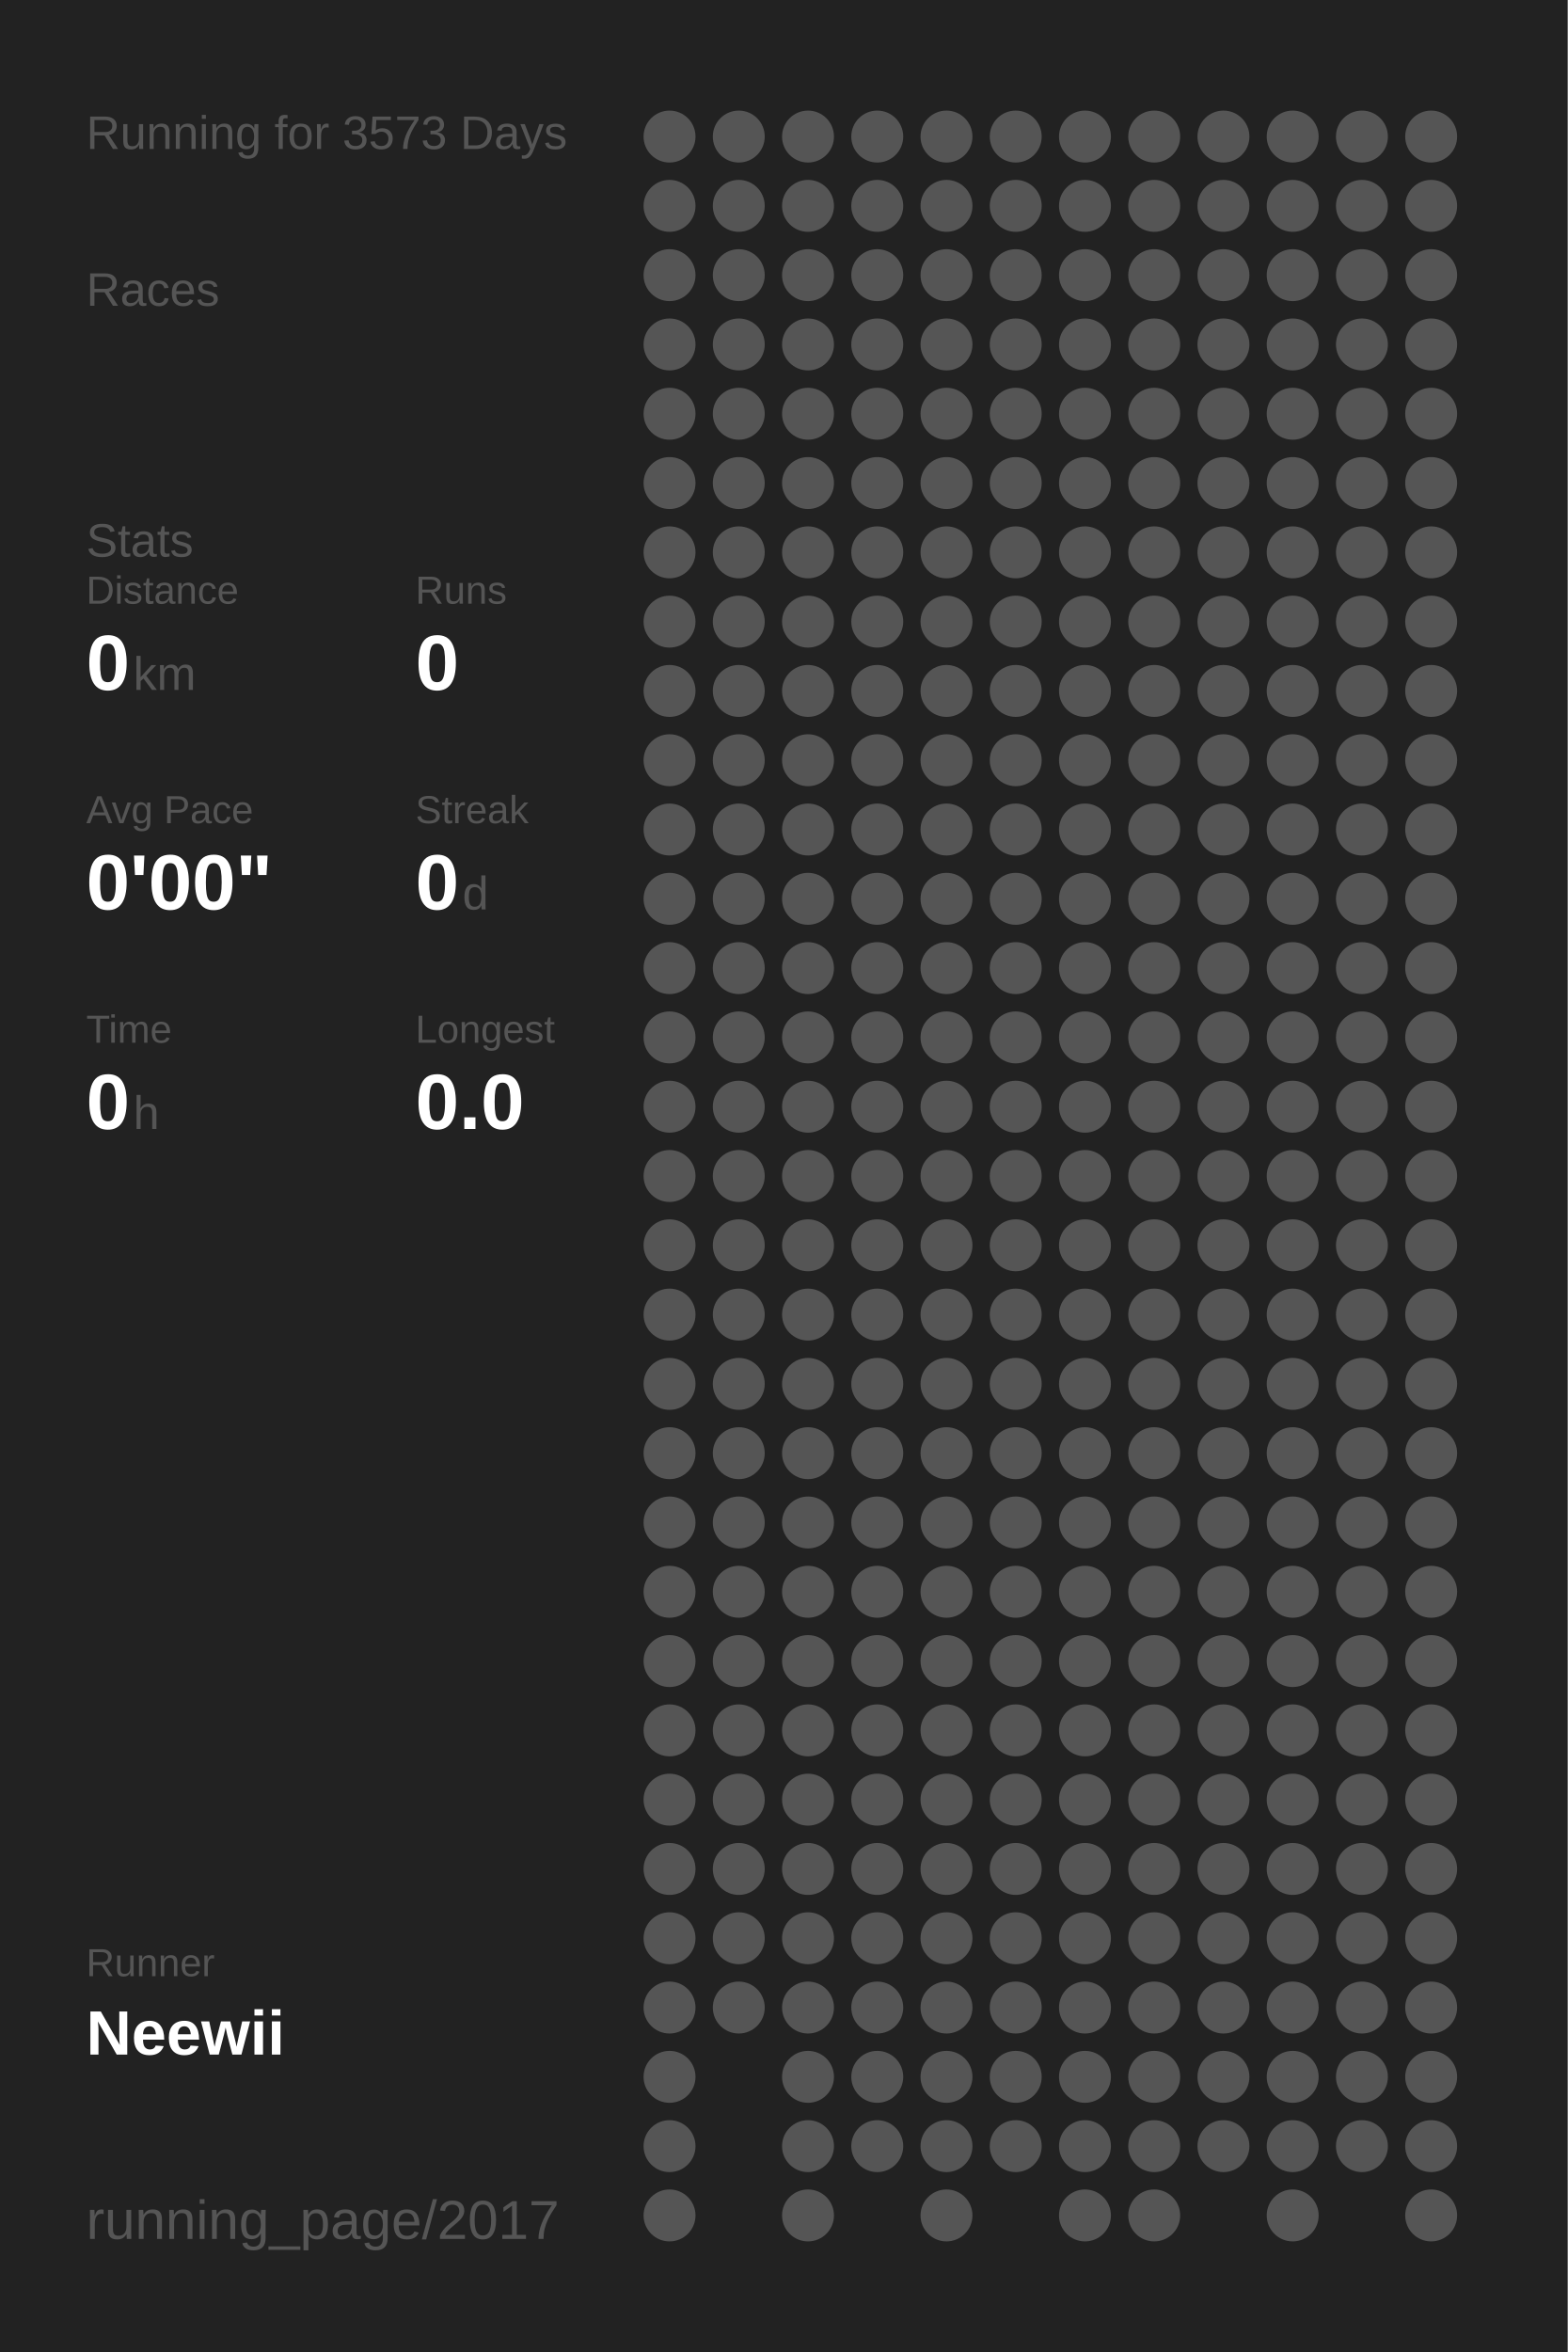
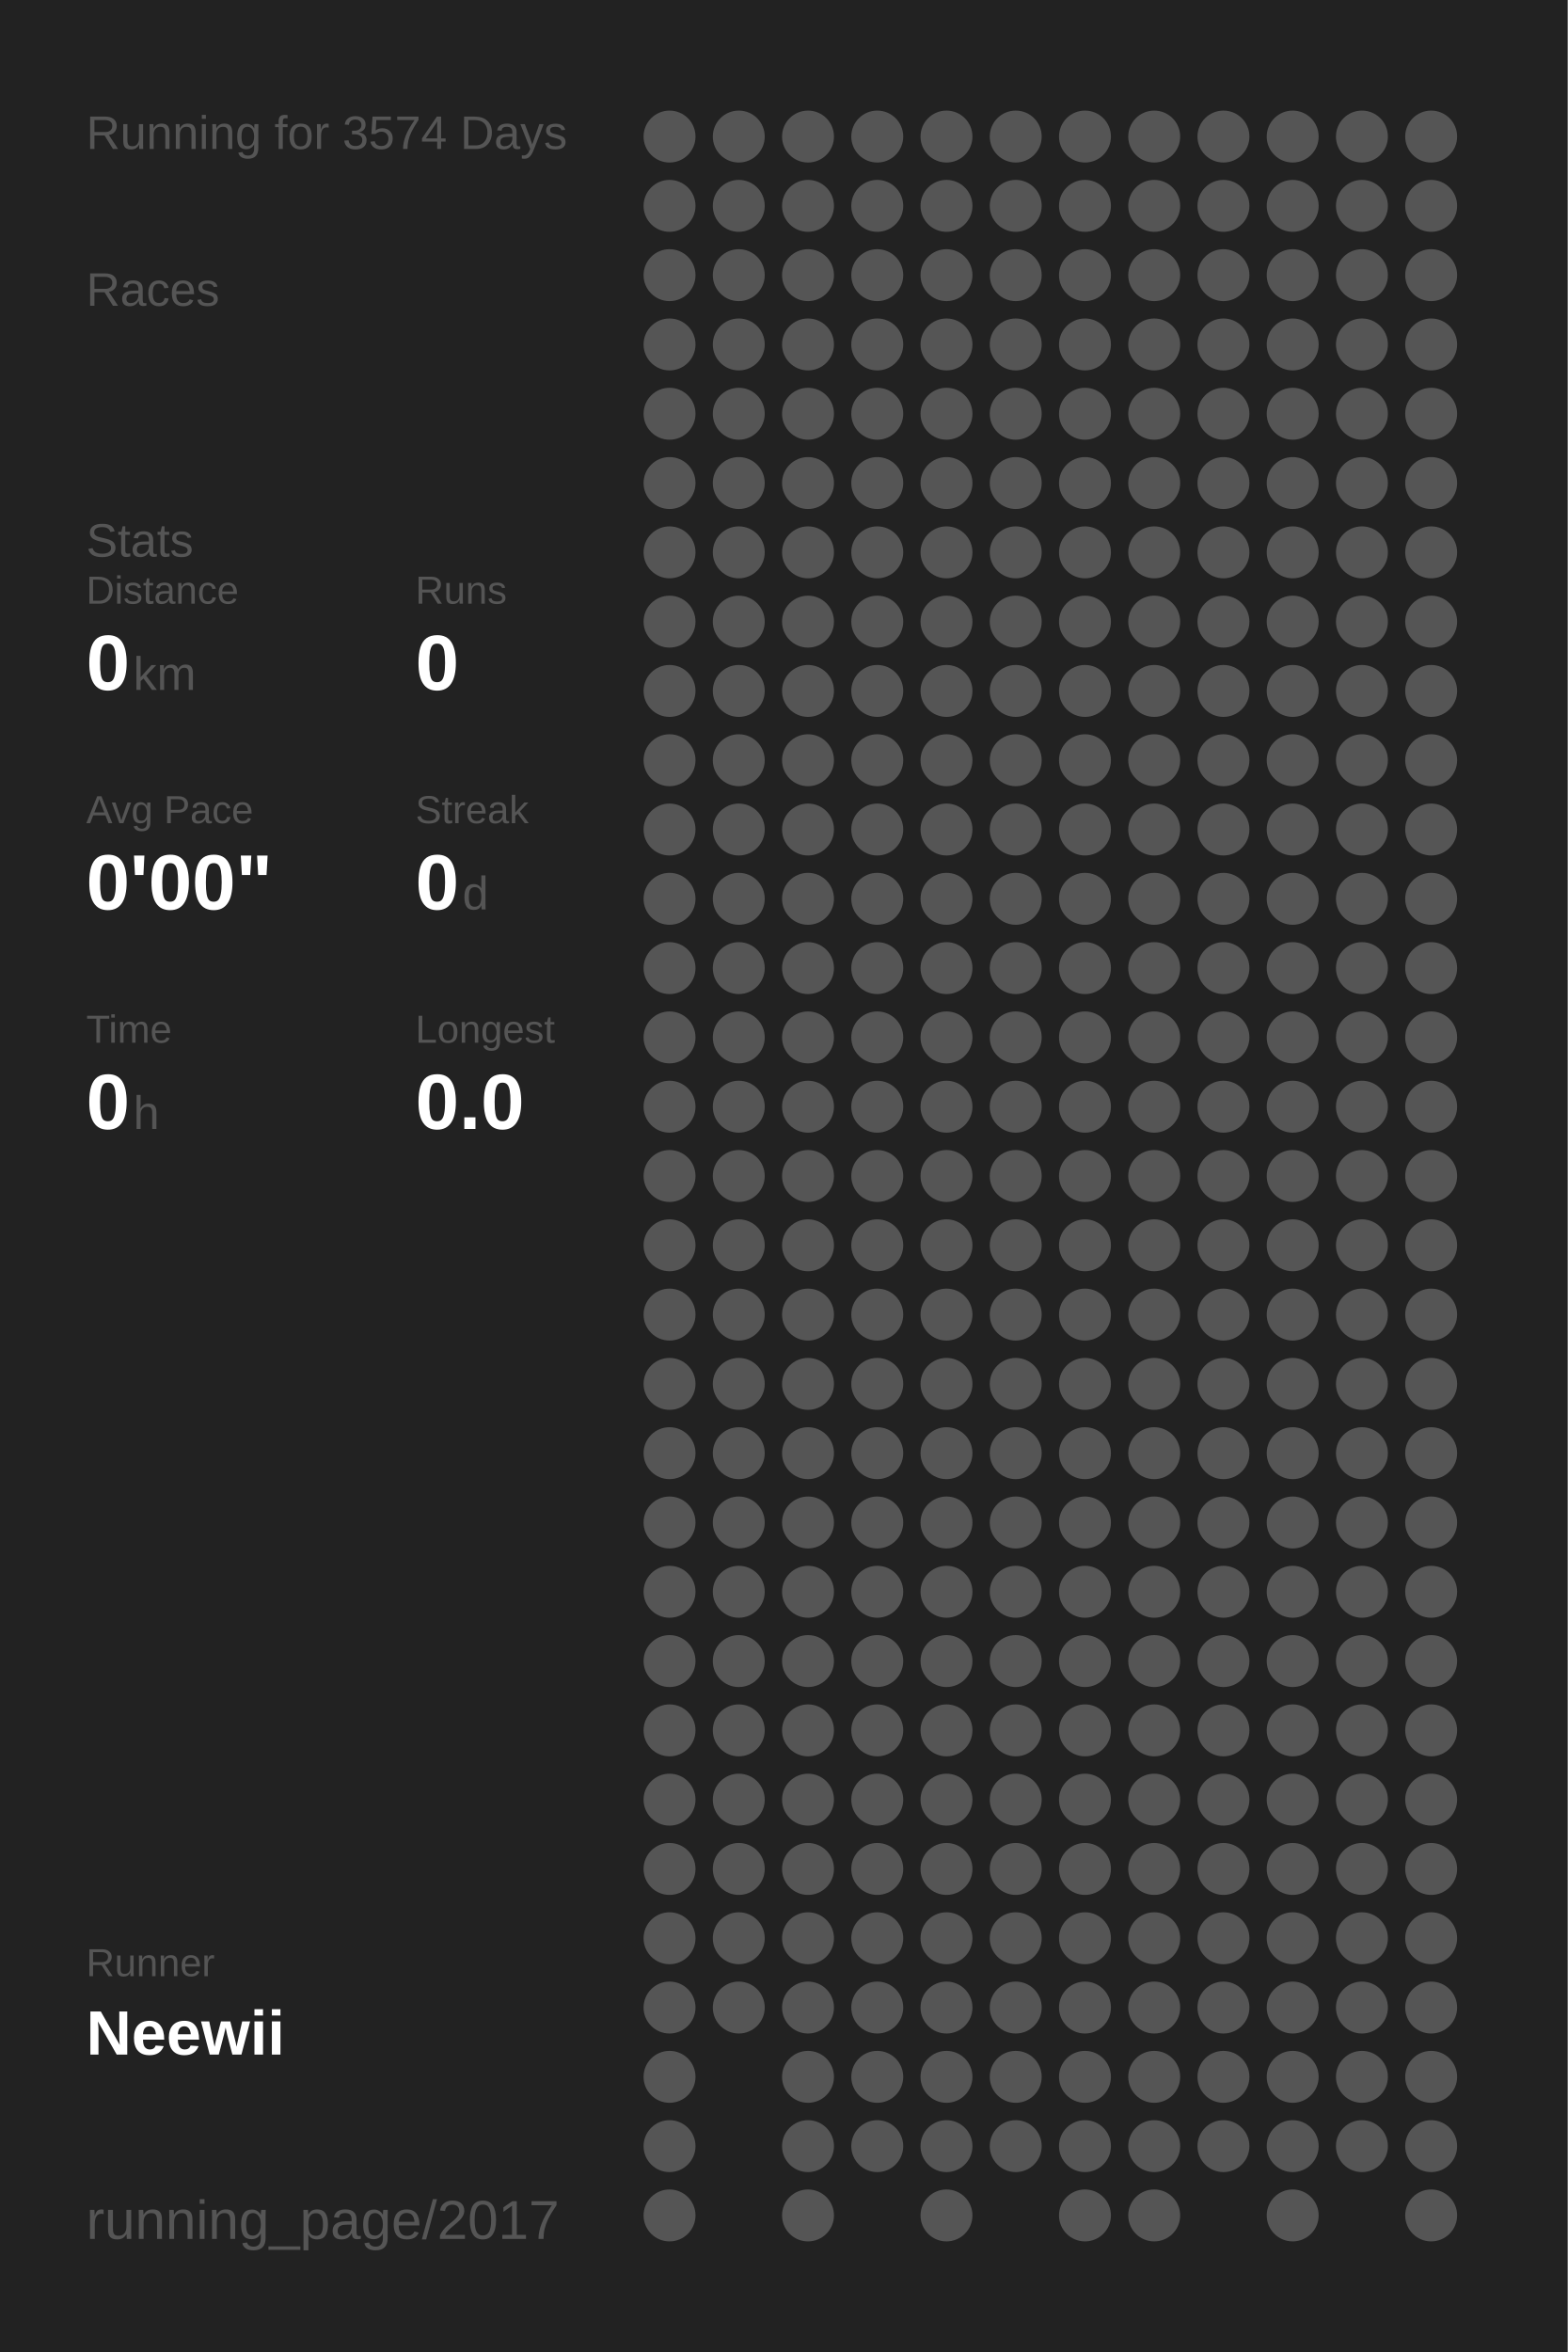
<svg xmlns="http://www.w3.org/2000/svg" baseProfile="full" height="300mm" version="1.1" viewBox="0,0,200,300" width="200mm">
  <defs />
  <rect fill="#222222" height="300" width="200" x="0" y="0" />
-   <text fill="#555555" style="font-size:6px; font-family:Arial;" x="11" y="19">Running for 3573 Days</text>
+   <text fill="#555555" style="font-size:6px; font-family:Arial;" x="11" y="19">Running for 3574 Days</text>
  <text fill="#555555" style="font-size:6px; font-family:Arial;" x="11" y="39">Races</text>
  <text fill="#555555" style="font-size:6px; font-family:Arial;" x="11" y="71">Stats</text>
  <text fill="#555555" style="font-size:5px; font-family:Arial;" x="11" y="77">Distance</text>
  <text fill="#FFFFFF" style="font-size:10px; font-family:Arial; font-weight:bold;" x="11" y="88">0</text>
  <text fill="#555555" style="font-size:6px; font-family:Arial;" x="17" y="88">km</text>
  <text fill="#555555" style="font-size:5px; font-family:Arial;" x="53" y="77">Runs</text>
  <text fill="#FFFFFF" style="font-size:10px; font-family:Arial; font-weight:bold;" x="53" y="88">0</text>
  <text fill="#555555" style="font-size:5px; font-family:Arial;" x="11" y="105">Avg Pace</text>
  <text fill="#FFFFFF" style="font-size:10px; font-family:Arial; font-weight:bold;" x="11" y="116">0'00"</text>
  <text fill="#555555" style="font-size:5px; font-family:Arial;" x="53" y="105">Streak</text>
  <text fill="#FFFFFF" style="font-size:10px; font-family:Arial; font-weight:bold;" x="53" y="116">0</text>
  <text fill="#555555" style="font-size:6px; font-family:Arial;" x="59" y="116">d</text>
  <text fill="#555555" style="font-size:5px; font-family:Arial;" x="11" y="133">Time</text>
  <text fill="#FFFFFF" style="font-size:10px; font-family:Arial; font-weight:bold;" x="11" y="144">0</text>
  <text fill="#555555" style="font-size:6px; font-family:Arial;" x="17" y="144">h</text>
  <text fill="#555555" style="font-size:5px; font-family:Arial;" x="53" y="133">Longest</text>
  <text fill="#FFFFFF" style="font-size:10px; font-family:Arial; font-weight:bold;" x="53" y="144">0.0</text>
  <text fill="#555555" style="font-size:5px; font-family:Arial;" x="11" y="252.065">Runner</text>
  <text fill="#FFFFFF" style="font-size:8px; font-family:Arial; font-weight:bold;" x="11" y="262.065">Neewii</text>
  <text fill="#555555" style="font-size:7px; font-family:Arial;" x="11" y="285.581">running_page/2017</text>
  <circle cx="85.417" cy="17.419" fill="#555555" r="3.312" />
  <circle cx="85.417" cy="26.258" fill="#555555" r="3.312" />
  <circle cx="85.417" cy="35.097" fill="#555555" r="3.312" />
  <circle cx="85.417" cy="43.935" fill="#555555" r="3.312" />
  <circle cx="85.417" cy="52.774" fill="#555555" r="3.312" />
  <circle cx="85.417" cy="61.613" fill="#555555" r="3.312" />
  <circle cx="85.417" cy="70.452" fill="#555555" r="3.312" />
  <circle cx="85.417" cy="79.29" fill="#555555" r="3.312" />
  <circle cx="85.417" cy="88.129" fill="#555555" r="3.312" />
  <circle cx="85.417" cy="96.968" fill="#555555" r="3.312" />
  <circle cx="85.417" cy="105.806" fill="#555555" r="3.312" />
  <circle cx="85.417" cy="114.645" fill="#555555" r="3.312" />
  <circle cx="85.417" cy="123.484" fill="#555555" r="3.312" />
  <circle cx="85.417" cy="132.323" fill="#555555" r="3.312" />
  <circle cx="85.417" cy="141.161" fill="#555555" r="3.312" />
  <circle cx="85.417" cy="150" fill="#555555" r="3.312" />
  <circle cx="85.417" cy="158.839" fill="#555555" r="3.312" />
  <circle cx="85.417" cy="167.677" fill="#555555" r="3.312" />
  <circle cx="85.417" cy="176.516" fill="#555555" r="3.312" />
  <circle cx="85.417" cy="185.355" fill="#555555" r="3.312" />
  <circle cx="85.417" cy="194.194" fill="#555555" r="3.312" />
  <circle cx="85.417" cy="203.032" fill="#555555" r="3.312" />
  <circle cx="85.417" cy="211.871" fill="#555555" r="3.312" />
  <circle cx="85.417" cy="220.71" fill="#555555" r="3.312" />
  <circle cx="85.417" cy="229.548" fill="#555555" r="3.312" />
  <circle cx="85.417" cy="238.387" fill="#555555" r="3.312" />
  <circle cx="85.417" cy="247.226" fill="#555555" r="3.312" />
  <circle cx="85.417" cy="256.065" fill="#555555" r="3.312" />
  <circle cx="85.417" cy="264.903" fill="#555555" r="3.312" />
  <circle cx="85.417" cy="273.742" fill="#555555" r="3.312" />
  <circle cx="85.417" cy="282.581" fill="#555555" r="3.312" />
  <circle cx="94.25" cy="17.419" fill="#555555" r="3.312" />
  <circle cx="94.25" cy="26.258" fill="#555555" r="3.312" />
  <circle cx="94.25" cy="35.097" fill="#555555" r="3.312" />
  <circle cx="94.25" cy="43.935" fill="#555555" r="3.312" />
  <circle cx="94.25" cy="52.774" fill="#555555" r="3.312" />
  <circle cx="94.25" cy="61.613" fill="#555555" r="3.312" />
  <circle cx="94.25" cy="70.452" fill="#555555" r="3.312" />
  <circle cx="94.25" cy="79.29" fill="#555555" r="3.312" />
  <circle cx="94.25" cy="88.129" fill="#555555" r="3.312" />
  <circle cx="94.25" cy="96.968" fill="#555555" r="3.312" />
  <circle cx="94.25" cy="105.806" fill="#555555" r="3.312" />
  <circle cx="94.25" cy="114.645" fill="#555555" r="3.312" />
  <circle cx="94.25" cy="123.484" fill="#555555" r="3.312" />
  <circle cx="94.25" cy="132.323" fill="#555555" r="3.312" />
  <circle cx="94.25" cy="141.161" fill="#555555" r="3.312" />
  <circle cx="94.25" cy="150" fill="#555555" r="3.312" />
  <circle cx="94.25" cy="158.839" fill="#555555" r="3.312" />
  <circle cx="94.25" cy="167.677" fill="#555555" r="3.312" />
  <circle cx="94.25" cy="176.516" fill="#555555" r="3.312" />
  <circle cx="94.25" cy="185.355" fill="#555555" r="3.312" />
  <circle cx="94.25" cy="194.194" fill="#555555" r="3.312" />
  <circle cx="94.25" cy="203.032" fill="#555555" r="3.312" />
  <circle cx="94.25" cy="211.871" fill="#555555" r="3.312" />
  <circle cx="94.25" cy="220.71" fill="#555555" r="3.312" />
  <circle cx="94.25" cy="229.548" fill="#555555" r="3.312" />
  <circle cx="94.25" cy="238.387" fill="#555555" r="3.312" />
  <circle cx="94.25" cy="247.226" fill="#555555" r="3.312" />
  <circle cx="94.25" cy="256.065" fill="#555555" r="3.312" />
  <circle cx="103.083" cy="17.419" fill="#555555" r="3.312" />
  <circle cx="103.083" cy="26.258" fill="#555555" r="3.312" />
  <circle cx="103.083" cy="35.097" fill="#555555" r="3.312" />
  <circle cx="103.083" cy="43.935" fill="#555555" r="3.312" />
  <circle cx="103.083" cy="52.774" fill="#555555" r="3.312" />
  <circle cx="103.083" cy="61.613" fill="#555555" r="3.312" />
  <circle cx="103.083" cy="70.452" fill="#555555" r="3.312" />
  <circle cx="103.083" cy="79.29" fill="#555555" r="3.312" />
  <circle cx="103.083" cy="88.129" fill="#555555" r="3.312" />
  <circle cx="103.083" cy="96.968" fill="#555555" r="3.312" />
  <circle cx="103.083" cy="105.806" fill="#555555" r="3.312" />
  <circle cx="103.083" cy="114.645" fill="#555555" r="3.312" />
  <circle cx="103.083" cy="123.484" fill="#555555" r="3.312" />
  <circle cx="103.083" cy="132.323" fill="#555555" r="3.312" />
  <circle cx="103.083" cy="141.161" fill="#555555" r="3.312" />
  <circle cx="103.083" cy="150" fill="#555555" r="3.312" />
  <circle cx="103.083" cy="158.839" fill="#555555" r="3.312" />
  <circle cx="103.083" cy="167.677" fill="#555555" r="3.312" />
  <circle cx="103.083" cy="176.516" fill="#555555" r="3.312" />
  <circle cx="103.083" cy="185.355" fill="#555555" r="3.312" />
  <circle cx="103.083" cy="194.194" fill="#555555" r="3.312" />
  <circle cx="103.083" cy="203.032" fill="#555555" r="3.312" />
  <circle cx="103.083" cy="211.871" fill="#555555" r="3.312" />
  <circle cx="103.083" cy="220.71" fill="#555555" r="3.312" />
  <circle cx="103.083" cy="229.548" fill="#555555" r="3.312" />
  <circle cx="103.083" cy="238.387" fill="#555555" r="3.312" />
  <circle cx="103.083" cy="247.226" fill="#555555" r="3.312" />
  <circle cx="103.083" cy="256.065" fill="#555555" r="3.312" />
  <circle cx="103.083" cy="264.903" fill="#555555" r="3.312" />
  <circle cx="103.083" cy="273.742" fill="#555555" r="3.312" />
  <circle cx="103.083" cy="282.581" fill="#555555" r="3.312" />
  <circle cx="111.917" cy="17.419" fill="#555555" r="3.312" />
  <circle cx="111.917" cy="26.258" fill="#555555" r="3.312" />
  <circle cx="111.917" cy="35.097" fill="#555555" r="3.312" />
  <circle cx="111.917" cy="43.935" fill="#555555" r="3.312" />
  <circle cx="111.917" cy="52.774" fill="#555555" r="3.312" />
  <circle cx="111.917" cy="61.613" fill="#555555" r="3.312" />
  <circle cx="111.917" cy="70.452" fill="#555555" r="3.312" />
  <circle cx="111.917" cy="79.29" fill="#555555" r="3.312" />
  <circle cx="111.917" cy="88.129" fill="#555555" r="3.312" />
  <circle cx="111.917" cy="96.968" fill="#555555" r="3.312" />
  <circle cx="111.917" cy="105.806" fill="#555555" r="3.312" />
  <circle cx="111.917" cy="114.645" fill="#555555" r="3.312" />
  <circle cx="111.917" cy="123.484" fill="#555555" r="3.312" />
  <circle cx="111.917" cy="132.323" fill="#555555" r="3.312" />
  <circle cx="111.917" cy="141.161" fill="#555555" r="3.312" />
  <circle cx="111.917" cy="150" fill="#555555" r="3.312" />
  <circle cx="111.917" cy="158.839" fill="#555555" r="3.312" />
  <circle cx="111.917" cy="167.677" fill="#555555" r="3.312" />
  <circle cx="111.917" cy="176.516" fill="#555555" r="3.312" />
  <circle cx="111.917" cy="185.355" fill="#555555" r="3.312" />
  <circle cx="111.917" cy="194.194" fill="#555555" r="3.312" />
  <circle cx="111.917" cy="203.032" fill="#555555" r="3.312" />
  <circle cx="111.917" cy="211.871" fill="#555555" r="3.312" />
  <circle cx="111.917" cy="220.71" fill="#555555" r="3.312" />
  <circle cx="111.917" cy="229.548" fill="#555555" r="3.312" />
  <circle cx="111.917" cy="238.387" fill="#555555" r="3.312" />
  <circle cx="111.917" cy="247.226" fill="#555555" r="3.312" />
  <circle cx="111.917" cy="256.065" fill="#555555" r="3.312" />
  <circle cx="111.917" cy="264.903" fill="#555555" r="3.312" />
  <circle cx="111.917" cy="273.742" fill="#555555" r="3.312" />
  <circle cx="120.75" cy="17.419" fill="#555555" r="3.312" />
  <circle cx="120.75" cy="26.258" fill="#555555" r="3.312" />
  <circle cx="120.75" cy="35.097" fill="#555555" r="3.312" />
  <circle cx="120.75" cy="43.935" fill="#555555" r="3.312" />
  <circle cx="120.75" cy="52.774" fill="#555555" r="3.312" />
  <circle cx="120.75" cy="61.613" fill="#555555" r="3.312" />
  <circle cx="120.75" cy="70.452" fill="#555555" r="3.312" />
  <circle cx="120.75" cy="79.29" fill="#555555" r="3.312" />
  <circle cx="120.75" cy="88.129" fill="#555555" r="3.312" />
  <circle cx="120.75" cy="96.968" fill="#555555" r="3.312" />
  <circle cx="120.75" cy="105.806" fill="#555555" r="3.312" />
  <circle cx="120.75" cy="114.645" fill="#555555" r="3.312" />
  <circle cx="120.75" cy="123.484" fill="#555555" r="3.312" />
  <circle cx="120.75" cy="132.323" fill="#555555" r="3.312" />
  <circle cx="120.75" cy="141.161" fill="#555555" r="3.312" />
  <circle cx="120.75" cy="150" fill="#555555" r="3.312" />
  <circle cx="120.75" cy="158.839" fill="#555555" r="3.312" />
  <circle cx="120.75" cy="167.677" fill="#555555" r="3.312" />
  <circle cx="120.75" cy="176.516" fill="#555555" r="3.312" />
  <circle cx="120.75" cy="185.355" fill="#555555" r="3.312" />
  <circle cx="120.75" cy="194.194" fill="#555555" r="3.312" />
  <circle cx="120.75" cy="203.032" fill="#555555" r="3.312" />
  <circle cx="120.75" cy="211.871" fill="#555555" r="3.312" />
  <circle cx="120.75" cy="220.71" fill="#555555" r="3.312" />
  <circle cx="120.75" cy="229.548" fill="#555555" r="3.312" />
  <circle cx="120.75" cy="238.387" fill="#555555" r="3.312" />
  <circle cx="120.75" cy="247.226" fill="#555555" r="3.312" />
  <circle cx="120.75" cy="256.065" fill="#555555" r="3.312" />
  <circle cx="120.75" cy="264.903" fill="#555555" r="3.312" />
  <circle cx="120.75" cy="273.742" fill="#555555" r="3.312" />
  <circle cx="120.75" cy="282.581" fill="#555555" r="3.312" />
  <circle cx="129.583" cy="17.419" fill="#555555" r="3.312" />
  <circle cx="129.583" cy="26.258" fill="#555555" r="3.312" />
  <circle cx="129.583" cy="35.097" fill="#555555" r="3.312" />
  <circle cx="129.583" cy="43.935" fill="#555555" r="3.312" />
  <circle cx="129.583" cy="52.774" fill="#555555" r="3.312" />
  <circle cx="129.583" cy="61.613" fill="#555555" r="3.312" />
  <circle cx="129.583" cy="70.452" fill="#555555" r="3.312" />
  <circle cx="129.583" cy="79.29" fill="#555555" r="3.312" />
  <circle cx="129.583" cy="88.129" fill="#555555" r="3.312" />
  <circle cx="129.583" cy="96.968" fill="#555555" r="3.312" />
  <circle cx="129.583" cy="105.806" fill="#555555" r="3.312" />
  <circle cx="129.583" cy="114.645" fill="#555555" r="3.312" />
  <circle cx="129.583" cy="123.484" fill="#555555" r="3.312" />
  <circle cx="129.583" cy="132.323" fill="#555555" r="3.312" />
  <circle cx="129.583" cy="141.161" fill="#555555" r="3.312" />
  <circle cx="129.583" cy="150" fill="#555555" r="3.312" />
  <circle cx="129.583" cy="158.839" fill="#555555" r="3.312" />
  <circle cx="129.583" cy="167.677" fill="#555555" r="3.312" />
  <circle cx="129.583" cy="176.516" fill="#555555" r="3.312" />
  <circle cx="129.583" cy="185.355" fill="#555555" r="3.312" />
  <circle cx="129.583" cy="194.194" fill="#555555" r="3.312" />
  <circle cx="129.583" cy="203.032" fill="#555555" r="3.312" />
  <circle cx="129.583" cy="211.871" fill="#555555" r="3.312" />
  <circle cx="129.583" cy="220.71" fill="#555555" r="3.312" />
  <circle cx="129.583" cy="229.548" fill="#555555" r="3.312" />
  <circle cx="129.583" cy="238.387" fill="#555555" r="3.312" />
  <circle cx="129.583" cy="247.226" fill="#555555" r="3.312" />
  <circle cx="129.583" cy="256.065" fill="#555555" r="3.312" />
  <circle cx="129.583" cy="264.903" fill="#555555" r="3.312" />
  <circle cx="129.583" cy="273.742" fill="#555555" r="3.312" />
  <circle cx="138.417" cy="17.419" fill="#555555" r="3.312" />
  <circle cx="138.417" cy="26.258" fill="#555555" r="3.312" />
  <circle cx="138.417" cy="35.097" fill="#555555" r="3.312" />
  <circle cx="138.417" cy="43.935" fill="#555555" r="3.312" />
  <circle cx="138.417" cy="52.774" fill="#555555" r="3.312" />
  <circle cx="138.417" cy="61.613" fill="#555555" r="3.312" />
  <circle cx="138.417" cy="70.452" fill="#555555" r="3.312" />
  <circle cx="138.417" cy="79.29" fill="#555555" r="3.312" />
  <circle cx="138.417" cy="88.129" fill="#555555" r="3.312" />
  <circle cx="138.417" cy="96.968" fill="#555555" r="3.312" />
  <circle cx="138.417" cy="105.806" fill="#555555" r="3.312" />
  <circle cx="138.417" cy="114.645" fill="#555555" r="3.312" />
  <circle cx="138.417" cy="123.484" fill="#555555" r="3.312" />
  <circle cx="138.417" cy="132.323" fill="#555555" r="3.312" />
  <circle cx="138.417" cy="141.161" fill="#555555" r="3.312" />
  <circle cx="138.417" cy="150" fill="#555555" r="3.312" />
  <circle cx="138.417" cy="158.839" fill="#555555" r="3.312" />
  <circle cx="138.417" cy="167.677" fill="#555555" r="3.312" />
  <circle cx="138.417" cy="176.516" fill="#555555" r="3.312" />
  <circle cx="138.417" cy="185.355" fill="#555555" r="3.312" />
  <circle cx="138.417" cy="194.194" fill="#555555" r="3.312" />
  <circle cx="138.417" cy="203.032" fill="#555555" r="3.312" />
  <circle cx="138.417" cy="211.871" fill="#555555" r="3.312" />
  <circle cx="138.417" cy="220.71" fill="#555555" r="3.312" />
  <circle cx="138.417" cy="229.548" fill="#555555" r="3.312" />
  <circle cx="138.417" cy="238.387" fill="#555555" r="3.312" />
  <circle cx="138.417" cy="247.226" fill="#555555" r="3.312" />
  <circle cx="138.417" cy="256.065" fill="#555555" r="3.312" />
  <circle cx="138.417" cy="264.903" fill="#555555" r="3.312" />
  <circle cx="138.417" cy="273.742" fill="#555555" r="3.312" />
  <circle cx="138.417" cy="282.581" fill="#555555" r="3.312" />
  <circle cx="147.25" cy="17.419" fill="#555555" r="3.312" />
  <circle cx="147.25" cy="26.258" fill="#555555" r="3.312" />
  <circle cx="147.25" cy="35.097" fill="#555555" r="3.312" />
  <circle cx="147.25" cy="43.935" fill="#555555" r="3.312" />
  <circle cx="147.25" cy="52.774" fill="#555555" r="3.312" />
  <circle cx="147.25" cy="61.613" fill="#555555" r="3.312" />
  <circle cx="147.25" cy="70.452" fill="#555555" r="3.312" />
  <circle cx="147.25" cy="79.29" fill="#555555" r="3.312" />
  <circle cx="147.25" cy="88.129" fill="#555555" r="3.312" />
  <circle cx="147.25" cy="96.968" fill="#555555" r="3.312" />
  <circle cx="147.25" cy="105.806" fill="#555555" r="3.312" />
  <circle cx="147.25" cy="114.645" fill="#555555" r="3.312" />
  <circle cx="147.25" cy="123.484" fill="#555555" r="3.312" />
  <circle cx="147.25" cy="132.323" fill="#555555" r="3.312" />
  <circle cx="147.25" cy="141.161" fill="#555555" r="3.312" />
  <circle cx="147.25" cy="150" fill="#555555" r="3.312" />
  <circle cx="147.25" cy="158.839" fill="#555555" r="3.312" />
  <circle cx="147.25" cy="167.677" fill="#555555" r="3.312" />
  <circle cx="147.25" cy="176.516" fill="#555555" r="3.312" />
  <circle cx="147.25" cy="185.355" fill="#555555" r="3.312" />
  <circle cx="147.25" cy="194.194" fill="#555555" r="3.312" />
  <circle cx="147.25" cy="203.032" fill="#555555" r="3.312" />
  <circle cx="147.25" cy="211.871" fill="#555555" r="3.312" />
  <circle cx="147.25" cy="220.71" fill="#555555" r="3.312" />
  <circle cx="147.25" cy="229.548" fill="#555555" r="3.312" />
  <circle cx="147.25" cy="238.387" fill="#555555" r="3.312" />
  <circle cx="147.25" cy="247.226" fill="#555555" r="3.312" />
  <circle cx="147.25" cy="256.065" fill="#555555" r="3.312" />
  <circle cx="147.25" cy="264.903" fill="#555555" r="3.312" />
  <circle cx="147.25" cy="273.742" fill="#555555" r="3.312" />
  <circle cx="147.25" cy="282.581" fill="#555555" r="3.312" />
  <circle cx="156.083" cy="17.419" fill="#555555" r="3.312" />
  <circle cx="156.083" cy="26.258" fill="#555555" r="3.312" />
  <circle cx="156.083" cy="35.097" fill="#555555" r="3.312" />
  <circle cx="156.083" cy="43.935" fill="#555555" r="3.312" />
  <circle cx="156.083" cy="52.774" fill="#555555" r="3.312" />
  <circle cx="156.083" cy="61.613" fill="#555555" r="3.312" />
  <circle cx="156.083" cy="70.452" fill="#555555" r="3.312" />
  <circle cx="156.083" cy="79.29" fill="#555555" r="3.312" />
  <circle cx="156.083" cy="88.129" fill="#555555" r="3.312" />
  <circle cx="156.083" cy="96.968" fill="#555555" r="3.312" />
  <circle cx="156.083" cy="105.806" fill="#555555" r="3.312" />
  <circle cx="156.083" cy="114.645" fill="#555555" r="3.312" />
  <circle cx="156.083" cy="123.484" fill="#555555" r="3.312" />
  <circle cx="156.083" cy="132.323" fill="#555555" r="3.312" />
  <circle cx="156.083" cy="141.161" fill="#555555" r="3.312" />
  <circle cx="156.083" cy="150" fill="#555555" r="3.312" />
  <circle cx="156.083" cy="158.839" fill="#555555" r="3.312" />
  <circle cx="156.083" cy="167.677" fill="#555555" r="3.312" />
  <circle cx="156.083" cy="176.516" fill="#555555" r="3.312" />
  <circle cx="156.083" cy="185.355" fill="#555555" r="3.312" />
  <circle cx="156.083" cy="194.194" fill="#555555" r="3.312" />
  <circle cx="156.083" cy="203.032" fill="#555555" r="3.312" />
  <circle cx="156.083" cy="211.871" fill="#555555" r="3.312" />
  <circle cx="156.083" cy="220.71" fill="#555555" r="3.312" />
  <circle cx="156.083" cy="229.548" fill="#555555" r="3.312" />
  <circle cx="156.083" cy="238.387" fill="#555555" r="3.312" />
  <circle cx="156.083" cy="247.226" fill="#555555" r="3.312" />
  <circle cx="156.083" cy="256.065" fill="#555555" r="3.312" />
  <circle cx="156.083" cy="264.903" fill="#555555" r="3.312" />
  <circle cx="156.083" cy="273.742" fill="#555555" r="3.312" />
  <circle cx="164.917" cy="17.419" fill="#555555" r="3.312" />
  <circle cx="164.917" cy="26.258" fill="#555555" r="3.312" />
  <circle cx="164.917" cy="35.097" fill="#555555" r="3.312" />
  <circle cx="164.917" cy="43.935" fill="#555555" r="3.312" />
  <circle cx="164.917" cy="52.774" fill="#555555" r="3.312" />
  <circle cx="164.917" cy="61.613" fill="#555555" r="3.312" />
  <circle cx="164.917" cy="70.452" fill="#555555" r="3.312" />
  <circle cx="164.917" cy="79.29" fill="#555555" r="3.312" />
  <circle cx="164.917" cy="88.129" fill="#555555" r="3.312" />
  <circle cx="164.917" cy="96.968" fill="#555555" r="3.312" />
  <circle cx="164.917" cy="105.806" fill="#555555" r="3.312" />
  <circle cx="164.917" cy="114.645" fill="#555555" r="3.312" />
  <circle cx="164.917" cy="123.484" fill="#555555" r="3.312" />
  <circle cx="164.917" cy="132.323" fill="#555555" r="3.312" />
  <circle cx="164.917" cy="141.161" fill="#555555" r="3.312" />
  <circle cx="164.917" cy="150" fill="#555555" r="3.312" />
  <circle cx="164.917" cy="158.839" fill="#555555" r="3.312" />
  <circle cx="164.917" cy="167.677" fill="#555555" r="3.312" />
  <circle cx="164.917" cy="176.516" fill="#555555" r="3.312" />
  <circle cx="164.917" cy="185.355" fill="#555555" r="3.312" />
  <circle cx="164.917" cy="194.194" fill="#555555" r="3.312" />
  <circle cx="164.917" cy="203.032" fill="#555555" r="3.312" />
  <circle cx="164.917" cy="211.871" fill="#555555" r="3.312" />
  <circle cx="164.917" cy="220.71" fill="#555555" r="3.312" />
  <circle cx="164.917" cy="229.548" fill="#555555" r="3.312" />
  <circle cx="164.917" cy="238.387" fill="#555555" r="3.312" />
  <circle cx="164.917" cy="247.226" fill="#555555" r="3.312" />
  <circle cx="164.917" cy="256.065" fill="#555555" r="3.312" />
  <circle cx="164.917" cy="264.903" fill="#555555" r="3.312" />
  <circle cx="164.917" cy="273.742" fill="#555555" r="3.312" />
  <circle cx="164.917" cy="282.581" fill="#555555" r="3.312" />
  <circle cx="173.75" cy="17.419" fill="#555555" r="3.312" />
  <circle cx="173.75" cy="26.258" fill="#555555" r="3.312" />
  <circle cx="173.75" cy="35.097" fill="#555555" r="3.312" />
  <circle cx="173.75" cy="43.935" fill="#555555" r="3.312" />
  <circle cx="173.75" cy="52.774" fill="#555555" r="3.312" />
  <circle cx="173.75" cy="61.613" fill="#555555" r="3.312" />
  <circle cx="173.75" cy="70.452" fill="#555555" r="3.312" />
  <circle cx="173.75" cy="79.29" fill="#555555" r="3.312" />
  <circle cx="173.75" cy="88.129" fill="#555555" r="3.312" />
  <circle cx="173.75" cy="96.968" fill="#555555" r="3.312" />
  <circle cx="173.75" cy="105.806" fill="#555555" r="3.312" />
  <circle cx="173.75" cy="114.645" fill="#555555" r="3.312" />
  <circle cx="173.75" cy="123.484" fill="#555555" r="3.312" />
  <circle cx="173.75" cy="132.323" fill="#555555" r="3.312" />
  <circle cx="173.75" cy="141.161" fill="#555555" r="3.312" />
  <circle cx="173.75" cy="150" fill="#555555" r="3.312" />
  <circle cx="173.75" cy="158.839" fill="#555555" r="3.312" />
  <circle cx="173.75" cy="167.677" fill="#555555" r="3.312" />
  <circle cx="173.75" cy="176.516" fill="#555555" r="3.312" />
  <circle cx="173.75" cy="185.355" fill="#555555" r="3.312" />
  <circle cx="173.75" cy="194.194" fill="#555555" r="3.312" />
  <circle cx="173.75" cy="203.032" fill="#555555" r="3.312" />
  <circle cx="173.75" cy="211.871" fill="#555555" r="3.312" />
  <circle cx="173.75" cy="220.71" fill="#555555" r="3.312" />
  <circle cx="173.75" cy="229.548" fill="#555555" r="3.312" />
  <circle cx="173.75" cy="238.387" fill="#555555" r="3.312" />
  <circle cx="173.75" cy="247.226" fill="#555555" r="3.312" />
  <circle cx="173.75" cy="256.065" fill="#555555" r="3.312" />
  <circle cx="173.75" cy="264.903" fill="#555555" r="3.312" />
  <circle cx="173.75" cy="273.742" fill="#555555" r="3.312" />
  <circle cx="182.583" cy="17.419" fill="#555555" r="3.312" />
  <circle cx="182.583" cy="26.258" fill="#555555" r="3.312" />
  <circle cx="182.583" cy="35.097" fill="#555555" r="3.312" />
  <circle cx="182.583" cy="43.935" fill="#555555" r="3.312" />
  <circle cx="182.583" cy="52.774" fill="#555555" r="3.312" />
  <circle cx="182.583" cy="61.613" fill="#555555" r="3.312" />
  <circle cx="182.583" cy="70.452" fill="#555555" r="3.312" />
  <circle cx="182.583" cy="79.29" fill="#555555" r="3.312" />
  <circle cx="182.583" cy="88.129" fill="#555555" r="3.312" />
  <circle cx="182.583" cy="96.968" fill="#555555" r="3.312" />
  <circle cx="182.583" cy="105.806" fill="#555555" r="3.312" />
  <circle cx="182.583" cy="114.645" fill="#555555" r="3.312" />
  <circle cx="182.583" cy="123.484" fill="#555555" r="3.312" />
  <circle cx="182.583" cy="132.323" fill="#555555" r="3.312" />
  <circle cx="182.583" cy="141.161" fill="#555555" r="3.312" />
  <circle cx="182.583" cy="150" fill="#555555" r="3.312" />
  <circle cx="182.583" cy="158.839" fill="#555555" r="3.312" />
  <circle cx="182.583" cy="167.677" fill="#555555" r="3.312" />
  <circle cx="182.583" cy="176.516" fill="#555555" r="3.312" />
  <circle cx="182.583" cy="185.355" fill="#555555" r="3.312" />
  <circle cx="182.583" cy="194.194" fill="#555555" r="3.312" />
  <circle cx="182.583" cy="203.032" fill="#555555" r="3.312" />
  <circle cx="182.583" cy="211.871" fill="#555555" r="3.312" />
  <circle cx="182.583" cy="220.71" fill="#555555" r="3.312" />
  <circle cx="182.583" cy="229.548" fill="#555555" r="3.312" />
  <circle cx="182.583" cy="238.387" fill="#555555" r="3.312" />
  <circle cx="182.583" cy="247.226" fill="#555555" r="3.312" />
  <circle cx="182.583" cy="256.065" fill="#555555" r="3.312" />
  <circle cx="182.583" cy="264.903" fill="#555555" r="3.312" />
  <circle cx="182.583" cy="273.742" fill="#555555" r="3.312" />
  <circle cx="182.583" cy="282.581" fill="#555555" r="3.312" />
</svg>
